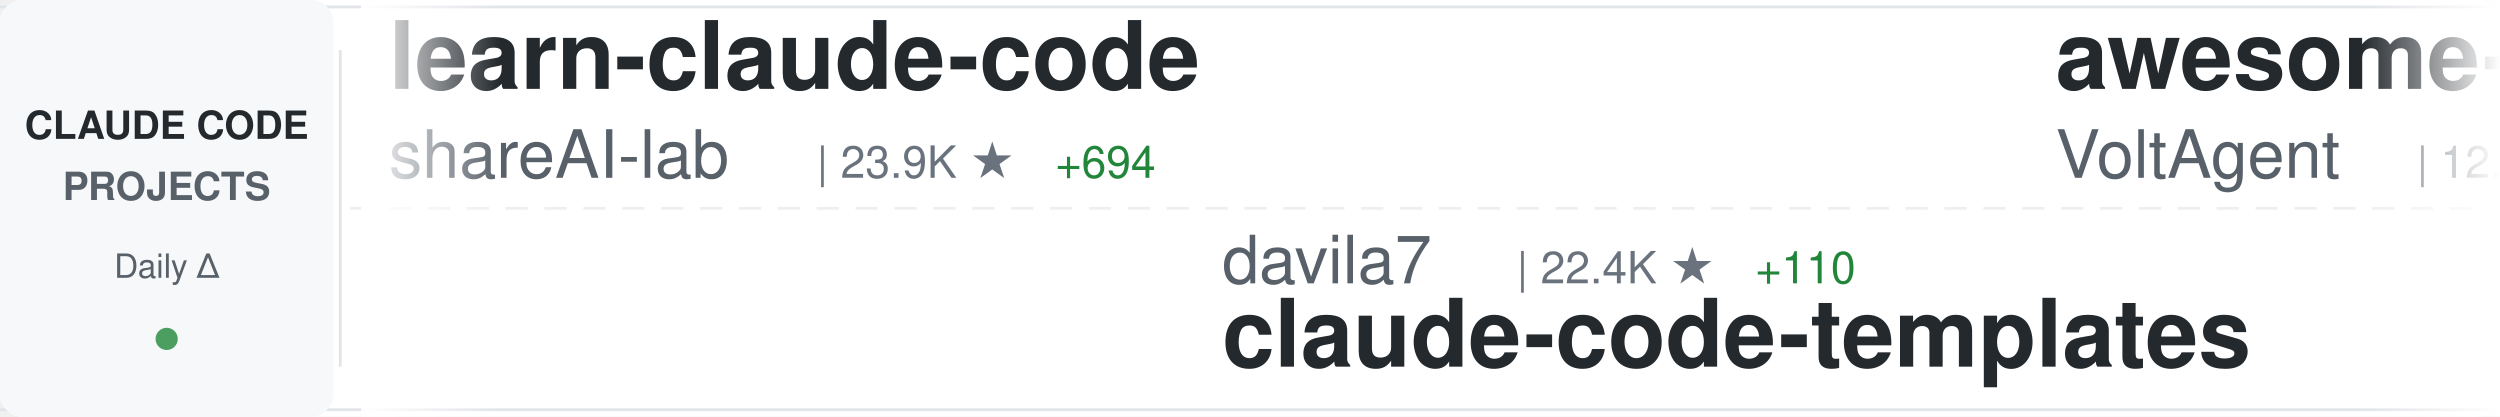
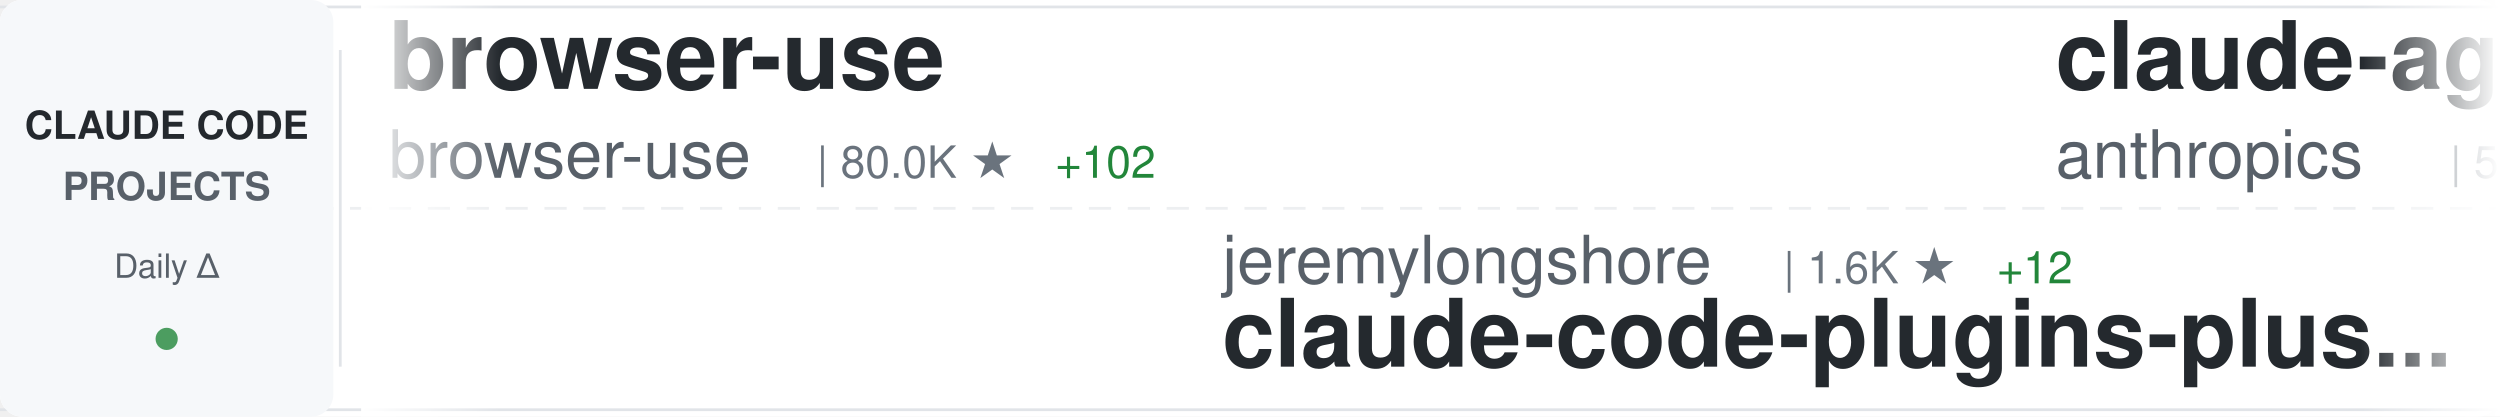
<svg xmlns="http://www.w3.org/2000/svg" width="900" height="150">
  <defs>
    <linearGradient id="awesomeLeftFade" x1="0%" y1="0%" x2="100%" y2="0%">
      <stop offset="0%" style="stop-color:#ffffff;stop-opacity:1" />
      <stop offset="100%" style="stop-color:#ffffff;stop-opacity:0" />
    </linearGradient>
    <linearGradient id="awesomeRightFade" x1="0%" y1="0%" x2="100%" y2="0%">
      <stop offset="0%" style="stop-color:#ffffff;stop-opacity:0" />
      <stop offset="100%" style="stop-color:#ffffff;stop-opacity:1" />
    </linearGradient>
  </defs>
  <rect width="900" height="150" fill="#ffffff" rx="8" />
  <rect x="0" y="2" width="900" height="1" fill="#e1e4e8" />
  <rect x="0" y="147" width="900" height="1" fill="#e1e4e8" />
  <line x1="0" y1="75" x2="900" y2="75" stroke="#e1e4e8" stroke-width="1" stroke-dasharray="8 6" opacity="0.6" />
  <rect x="0" y="0" width="120" height="150" fill="#f6f8fa" rx="8" />
  <text x="60" y="50" font-family="-apple-system, BlinkMacSystemFont, 'Segoe UI', Helvetica, Arial, sans-serif" font-size="14" font-weight="600" fill="#24292e" text-anchor="middle">CLAUDE CODE</text>
  <text x="60" y="72" font-family="-apple-system, BlinkMacSystemFont, 'Segoe UI', Helvetica, Arial, sans-serif" font-size="14" font-weight="600" fill="#586069" text-anchor="middle">PROJECTS</text>
  <text x="60" y="100" font-family="-apple-system, BlinkMacSystemFont, 'Segoe UI', Helvetica, Arial, sans-serif" font-size="12" font-weight="500" fill="#586069" text-anchor="middle">Daily Δ</text>
  <circle cx="60" cy="122" r="4" fill="#22863a" opacity="0.8" />
  <rect x="122" y="18" width="1" height="114" fill="#e1e4e8" />
  <clipPath id="awesomeTickerClip">
    <rect x="130" y="0" width="770" height="150" />
  </clipPath>
  <g clip-path="url(#awesomeTickerClip)">
    <g id="awesomeTickerItems">
      <animateTransform attributeName="transform" attributeType="XML" type="translate" from="0 0" to="-3000 0" dur="54s" repeatCount="indefinite" />
      <g transform="translate(0, 0)">
-         <text x="140" y="32" font-family="-apple-system, BlinkMacSystemFont, 'Segoe UI', Helvetica, Arial, sans-serif" font-size="34" font-weight="600" fill="#24292e">learn-claude-code</text>
-         <text x="140" y="64" font-family="-apple-system, BlinkMacSystemFont, 'Segoe UI', Helvetica, Arial, sans-serif" font-size="24" font-weight="400" fill="#586069">shareAI-lab</text>
-         <text x="294" y="64" font-family="-apple-system, BlinkMacSystemFont, 'Segoe UI', Helvetica, Arial, sans-serif" font-size="16" font-weight="500" fill="#6a737d">| 23.9K ★</text>
-         <text x="380" y="64" font-family="-apple-system, BlinkMacSystemFont, 'Segoe UI', Helvetica, Arial, sans-serif" font-size="16" font-weight="500" fill="#22863a"> +694</text>
+         <text x="140" y="32" font-family="-apple-system, BlinkMacSystemFont, 'Segoe UI', Helvetica, Arial, sans-serif" font-size="34" font-weight="600" fill="#24292e">browser-use</text>
+         <text x="140" y="64" font-family="-apple-system, BlinkMacSystemFont, 'Segoe UI', Helvetica, Arial, sans-serif" font-size="24" font-weight="400" fill="#586069">browser-use</text>
+         <text x="294" y="64" font-family="-apple-system, BlinkMacSystemFont, 'Segoe UI', Helvetica, Arial, sans-serif" font-size="16" font-weight="500" fill="#6a737d">| 80.0K ★</text>
+         <text x="380" y="64" font-family="-apple-system, BlinkMacSystemFont, 'Segoe UI', Helvetica, Arial, sans-serif" font-size="16" font-weight="500" fill="#22863a"> +102</text>
      </g>
      <g transform="translate(300, 0)">
-         <text x="140" y="102" font-family="-apple-system, BlinkMacSystemFont, 'Segoe UI', Helvetica, Arial, sans-serif" font-size="24" font-weight="400" fill="#586069">davila7</text>
-         <text x="246" y="102" font-family="-apple-system, BlinkMacSystemFont, 'Segoe UI', Helvetica, Arial, sans-serif" font-size="16" font-weight="500" fill="#6a737d">| 22.4K ★</text>
-         <text x="332" y="102" font-family="-apple-system, BlinkMacSystemFont, 'Segoe UI', Helvetica, Arial, sans-serif" font-size="16" font-weight="500" fill="#22863a"> +110</text>
-         <text x="140" y="132" font-family="-apple-system, BlinkMacSystemFont, 'Segoe UI', Helvetica, Arial, sans-serif" font-size="34" font-weight="600" fill="#24292e">claude-code-templates</text>
+         <text x="140" y="102" font-family="-apple-system, BlinkMacSystemFont, 'Segoe UI', Helvetica, Arial, sans-serif" font-size="24" font-weight="400" fill="#586069">jeremylongshore</text>
+         <text x="342" y="102" font-family="-apple-system, BlinkMacSystemFont, 'Segoe UI', Helvetica, Arial, sans-serif" font-size="16" font-weight="500" fill="#6a737d">| 1.6K ★</text>
+         <text x="419" y="102" font-family="-apple-system, BlinkMacSystemFont, 'Segoe UI', Helvetica, Arial, sans-serif" font-size="16" font-weight="500" fill="#22863a"> +12</text>
+         <text x="140" y="132" font-family="-apple-system, BlinkMacSystemFont, 'Segoe UI', Helvetica, Arial, sans-serif" font-size="34" font-weight="600" fill="#24292e">claude-code-plugins-plus...</text>
      </g>
      <g transform="translate(600, 0)">
-         <text x="140" y="32" font-family="-apple-system, BlinkMacSystemFont, 'Segoe UI', Helvetica, Arial, sans-serif" font-size="34" font-weight="600" fill="#24292e">awesome-claude-code-suba...</text>
-         <text x="140" y="64" font-family="-apple-system, BlinkMacSystemFont, 'Segoe UI', Helvetica, Arial, sans-serif" font-size="24" font-weight="400" fill="#586069">VoltAgent</text>
-         <text x="270" y="64" font-family="-apple-system, BlinkMacSystemFont, 'Segoe UI', Helvetica, Arial, sans-serif" font-size="16" font-weight="500" fill="#6a737d">| 12.9K ★</text>
-         <text x="356" y="64" font-family="-apple-system, BlinkMacSystemFont, 'Segoe UI', Helvetica, Arial, sans-serif" font-size="16" font-weight="500" fill="#22863a"> +98</text>
-       </g>
-       <g transform="translate(900, 0)">
-         <text x="140" y="102" font-family="-apple-system, BlinkMacSystemFont, 'Segoe UI', Helvetica, Arial, sans-serif" font-size="24" font-weight="400" fill="#586069">RichardAtCT</text>
-         <text x="294" y="102" font-family="-apple-system, BlinkMacSystemFont, 'Segoe UI', Helvetica, Arial, sans-serif" font-size="16" font-weight="500" fill="#6a737d">| 2.0K ★</text>
-         <text x="371" y="102" font-family="-apple-system, BlinkMacSystemFont, 'Segoe UI', Helvetica, Arial, sans-serif" font-size="16" font-weight="500" fill="#22863a"> +21</text>
-         <text x="140" y="132" font-family="-apple-system, BlinkMacSystemFont, 'Segoe UI', Helvetica, Arial, sans-serif" font-size="34" font-weight="600" fill="#24292e">claude-code-telegram</text>
-       </g>
-       <g transform="translate(1200, 0)">
        <text x="140" y="32" font-family="-apple-system, BlinkMacSystemFont, 'Segoe UI', Helvetica, Arial, sans-serif" font-size="34" font-weight="600" fill="#24292e">claude-agent-sdk-python</text>
        <text x="140" y="64" font-family="-apple-system, BlinkMacSystemFont, 'Segoe UI', Helvetica, Arial, sans-serif" font-size="24" font-weight="400" fill="#586069">anthropics</text>
        <text x="282" y="64" font-family="-apple-system, BlinkMacSystemFont, 'Segoe UI', Helvetica, Arial, sans-serif" font-size="16" font-weight="500" fill="#6a737d">| 5.3K ★</text>
-         <text x="359" y="64" font-family="-apple-system, BlinkMacSystemFont, 'Segoe UI', Helvetica, Arial, sans-serif" font-size="16" font-weight="500" fill="#22863a"> +17</text>
+         <text x="359" y="64" font-family="-apple-system, BlinkMacSystemFont, 'Segoe UI', Helvetica, Arial, sans-serif" font-size="16" font-weight="500" fill="#22863a"> +24</text>
+       </g>
+       <g transform="translate(900, 0)">
+         <text x="140" y="102" font-family="-apple-system, BlinkMacSystemFont, 'Segoe UI', Helvetica, Arial, sans-serif" font-size="24" font-weight="400" fill="#586069">0xfurai</text>
+         <text x="246" y="102" font-family="-apple-system, BlinkMacSystemFont, 'Segoe UI', Helvetica, Arial, sans-serif" font-size="16" font-weight="500" fill="#6a737d">| 756 ★</text>
+         <text x="314" y="102" font-family="-apple-system, BlinkMacSystemFont, 'Segoe UI', Helvetica, Arial, sans-serif" font-size="16" font-weight="500" fill="#22863a"> +2</text>
+         <text x="140" y="132" font-family="-apple-system, BlinkMacSystemFont, 'Segoe UI', Helvetica, Arial, sans-serif" font-size="34" font-weight="600" fill="#24292e">claude-code-subagents</text>
+       </g>
+       <g transform="translate(1200, 0)">
+         <text x="140" y="32" font-family="-apple-system, BlinkMacSystemFont, 'Segoe UI', Helvetica, Arial, sans-serif" font-size="34" font-weight="600" fill="#24292e">notebooklm-skill</text>
+         <text x="140" y="64" font-family="-apple-system, BlinkMacSystemFont, 'Segoe UI', Helvetica, Arial, sans-serif" font-size="24" font-weight="400" fill="#586069">PleasePrompto</text>
+         <text x="318" y="64" font-family="-apple-system, BlinkMacSystemFont, 'Segoe UI', Helvetica, Arial, sans-serif" font-size="16" font-weight="500" fill="#6a737d">| 4.3K ★</text>
+         <text x="395" y="64" font-family="-apple-system, BlinkMacSystemFont, 'Segoe UI', Helvetica, Arial, sans-serif" font-size="16" font-weight="500" fill="#22863a"> +50</text>
      </g>
      <g transform="translate(1500, 0)">
-         <text x="140" y="102" font-family="-apple-system, BlinkMacSystemFont, 'Segoe UI', Helvetica, Arial, sans-serif" font-size="24" font-weight="400" fill="#586069">siteboon</text>
-         <text x="258" y="102" font-family="-apple-system, BlinkMacSystemFont, 'Segoe UI', Helvetica, Arial, sans-serif" font-size="16" font-weight="500" fill="#6a737d">| 8.1K ★</text>
-         <text x="335" y="102" font-family="-apple-system, BlinkMacSystemFont, 'Segoe UI', Helvetica, Arial, sans-serif" font-size="16" font-weight="500" fill="#22863a"> +59</text>
-         <text x="140" y="132" font-family="-apple-system, BlinkMacSystemFont, 'Segoe UI', Helvetica, Arial, sans-serif" font-size="34" font-weight="600" fill="#24292e">claudecodeui</text>
+         <text x="140" y="102" font-family="-apple-system, BlinkMacSystemFont, 'Segoe UI', Helvetica, Arial, sans-serif" font-size="24" font-weight="400" fill="#586069">Pimzino</text>
+         <text x="246" y="102" font-family="-apple-system, BlinkMacSystemFont, 'Segoe UI', Helvetica, Arial, sans-serif" font-size="16" font-weight="500" fill="#6a737d">| 3.5K ★</text>
+         <text x="323" y="102" font-family="-apple-system, BlinkMacSystemFont, 'Segoe UI', Helvetica, Arial, sans-serif" font-size="16" font-weight="500" fill="#22863a"> +7</text>
+         <text x="140" y="132" font-family="-apple-system, BlinkMacSystemFont, 'Segoe UI', Helvetica, Arial, sans-serif" font-size="34" font-weight="600" fill="#24292e">claude-code-spec-workflo...</text>
      </g>
      <g transform="translate(1800, 0)">
-         <text x="140" y="32" font-family="-apple-system, BlinkMacSystemFont, 'Segoe UI', Helvetica, Arial, sans-serif" font-size="34" font-weight="600" fill="#24292e">claude-code-plugins-plus...</text>
-         <text x="140" y="64" font-family="-apple-system, BlinkMacSystemFont, 'Segoe UI', Helvetica, Arial, sans-serif" font-size="24" font-weight="400" fill="#586069">jeremylongshore</text>
-         <text x="342" y="64" font-family="-apple-system, BlinkMacSystemFont, 'Segoe UI', Helvetica, Arial, sans-serif" font-size="16" font-weight="500" fill="#6a737d">| 1.6K ★</text>
-         <text x="419" y="64" font-family="-apple-system, BlinkMacSystemFont, 'Segoe UI', Helvetica, Arial, sans-serif" font-size="16" font-weight="500" fill="#22863a"> +13</text>
+         <text x="140" y="32" font-family="-apple-system, BlinkMacSystemFont, 'Segoe UI', Helvetica, Arial, sans-serif" font-size="34" font-weight="600" fill="#24292e">vibe-coding</text>
+         <text x="140" y="64" font-family="-apple-system, BlinkMacSystemFont, 'Segoe UI', Helvetica, Arial, sans-serif" font-size="24" font-weight="400" fill="#586069">EnzeD</text>
+         <text x="222" y="64" font-family="-apple-system, BlinkMacSystemFont, 'Segoe UI', Helvetica, Arial, sans-serif" font-size="16" font-weight="500" fill="#6a737d">| 4.0K ★</text>
+         <text x="299" y="64" font-family="-apple-system, BlinkMacSystemFont, 'Segoe UI', Helvetica, Arial, sans-serif" font-size="16" font-weight="500" fill="#22863a"> +6</text>
      </g>
      <g transform="translate(2100, 0)">
-         <text x="140" y="102" font-family="-apple-system, BlinkMacSystemFont, 'Segoe UI', Helvetica, Arial, sans-serif" font-size="24" font-weight="400" fill="#586069">ykdojo</text>
-         <text x="234" y="102" font-family="-apple-system, BlinkMacSystemFont, 'Segoe UI', Helvetica, Arial, sans-serif" font-size="16" font-weight="500" fill="#6a737d">| 4.3K ★</text>
-         <text x="311" y="102" font-family="-apple-system, BlinkMacSystemFont, 'Segoe UI', Helvetica, Arial, sans-serif" font-size="16" font-weight="500" fill="#22863a"> +36</text>
-         <text x="140" y="132" font-family="-apple-system, BlinkMacSystemFont, 'Segoe UI', Helvetica, Arial, sans-serif" font-size="34" font-weight="600" fill="#24292e">claude-code-tips</text>
+         <text x="140" y="102" font-family="-apple-system, BlinkMacSystemFont, 'Segoe UI', Helvetica, Arial, sans-serif" font-size="24" font-weight="400" fill="#586069">anthropics</text>
+         <text x="282" y="102" font-family="-apple-system, BlinkMacSystemFont, 'Segoe UI', Helvetica, Arial, sans-serif" font-size="16" font-weight="500" fill="#6a737d">| 75.5K ★</text>
+         <text x="368" y="102" font-family="-apple-system, BlinkMacSystemFont, 'Segoe UI', Helvetica, Arial, sans-serif" font-size="16" font-weight="500" fill="#22863a"> +418</text>
+         <text x="140" y="132" font-family="-apple-system, BlinkMacSystemFont, 'Segoe UI', Helvetica, Arial, sans-serif" font-size="34" font-weight="600" fill="#24292e">claude-code</text>
      </g>
      <g transform="translate(2400, 0)">
-         <text x="140" y="32" font-family="-apple-system, BlinkMacSystemFont, 'Segoe UI', Helvetica, Arial, sans-serif" font-size="34" font-weight="600" fill="#24292e">Claude-Code-Development-...</text>
-         <text x="140" y="64" font-family="-apple-system, BlinkMacSystemFont, 'Segoe UI', Helvetica, Arial, sans-serif" font-size="24" font-weight="400" fill="#586069">peterkrueck</text>
-         <text x="294" y="64" font-family="-apple-system, BlinkMacSystemFont, 'Segoe UI', Helvetica, Arial, sans-serif" font-size="16" font-weight="500" fill="#6a737d">| 1.3K ★</text>
+         <text x="140" y="32" font-family="-apple-system, BlinkMacSystemFont, 'Segoe UI', Helvetica, Arial, sans-serif" font-size="34" font-weight="600" fill="#24292e">wechat-bot</text>
+         <text x="140" y="64" font-family="-apple-system, BlinkMacSystemFont, 'Segoe UI', Helvetica, Arial, sans-serif" font-size="24" font-weight="400" fill="#586069">cixingguangming55555</text>
+         <text x="402" y="64" font-family="-apple-system, BlinkMacSystemFont, 'Segoe UI', Helvetica, Arial, sans-serif" font-size="16" font-weight="500" fill="#6a737d">| 2.5K ★</text>
      </g>
      <g transform="translate(2700, 0)">
-         <text x="140" y="102" font-family="-apple-system, BlinkMacSystemFont, 'Segoe UI', Helvetica, Arial, sans-serif" font-size="24" font-weight="400" fill="#586069">alirezarezvani</text>
-         <text x="330" y="102" font-family="-apple-system, BlinkMacSystemFont, 'Segoe UI', Helvetica, Arial, sans-serif" font-size="16" font-weight="500" fill="#6a737d">| 2.8K ★</text>
-         <text x="407" y="102" font-family="-apple-system, BlinkMacSystemFont, 'Segoe UI', Helvetica, Arial, sans-serif" font-size="16" font-weight="500" fill="#22863a"> +160</text>
-         <text x="140" y="132" font-family="-apple-system, BlinkMacSystemFont, 'Segoe UI', Helvetica, Arial, sans-serif" font-size="34" font-weight="600" fill="#24292e">claude-skills</text>
+         <text x="140" y="102" font-family="-apple-system, BlinkMacSystemFont, 'Segoe UI', Helvetica, Arial, sans-serif" font-size="24" font-weight="400" fill="#586069">catlog22</text>
+         <text x="258" y="102" font-family="-apple-system, BlinkMacSystemFont, 'Segoe UI', Helvetica, Arial, sans-serif" font-size="16" font-weight="500" fill="#6a737d">| 1.4K ★</text>
+         <text x="335" y="102" font-family="-apple-system, BlinkMacSystemFont, 'Segoe UI', Helvetica, Arial, sans-serif" font-size="16" font-weight="500" fill="#22863a"> +9</text>
+         <text x="140" y="132" font-family="-apple-system, BlinkMacSystemFont, 'Segoe UI', Helvetica, Arial, sans-serif" font-size="34" font-weight="600" fill="#24292e">Claude-Code-Workflow</text>
      </g>
      <g transform="translate(3000, 0)">
-         <text x="140" y="32" font-family="-apple-system, BlinkMacSystemFont, 'Segoe UI', Helvetica, Arial, sans-serif" font-size="34" font-weight="600" fill="#24292e">learn-claude-code</text>
-         <text x="140" y="64" font-family="-apple-system, BlinkMacSystemFont, 'Segoe UI', Helvetica, Arial, sans-serif" font-size="24" font-weight="400" fill="#586069">shareAI-lab</text>
-         <text x="294" y="64" font-family="-apple-system, BlinkMacSystemFont, 'Segoe UI', Helvetica, Arial, sans-serif" font-size="16" font-weight="500" fill="#6a737d">| 23.9K ★</text>
-         <text x="380" y="64" font-family="-apple-system, BlinkMacSystemFont, 'Segoe UI', Helvetica, Arial, sans-serif" font-size="16" font-weight="500" fill="#22863a"> +694</text>
+         <text x="140" y="32" font-family="-apple-system, BlinkMacSystemFont, 'Segoe UI', Helvetica, Arial, sans-serif" font-size="34" font-weight="600" fill="#24292e">browser-use</text>
+         <text x="140" y="64" font-family="-apple-system, BlinkMacSystemFont, 'Segoe UI', Helvetica, Arial, sans-serif" font-size="24" font-weight="400" fill="#586069">browser-use</text>
+         <text x="294" y="64" font-family="-apple-system, BlinkMacSystemFont, 'Segoe UI', Helvetica, Arial, sans-serif" font-size="16" font-weight="500" fill="#6a737d">| 80.0K ★</text>
+         <text x="380" y="64" font-family="-apple-system, BlinkMacSystemFont, 'Segoe UI', Helvetica, Arial, sans-serif" font-size="16" font-weight="500" fill="#22863a"> +102</text>
      </g>
      <g transform="translate(3300, 0)">
-         <text x="140" y="102" font-family="-apple-system, BlinkMacSystemFont, 'Segoe UI', Helvetica, Arial, sans-serif" font-size="24" font-weight="400" fill="#586069">davila7</text>
-         <text x="246" y="102" font-family="-apple-system, BlinkMacSystemFont, 'Segoe UI', Helvetica, Arial, sans-serif" font-size="16" font-weight="500" fill="#6a737d">| 22.4K ★</text>
-         <text x="332" y="102" font-family="-apple-system, BlinkMacSystemFont, 'Segoe UI', Helvetica, Arial, sans-serif" font-size="16" font-weight="500" fill="#22863a"> +110</text>
-         <text x="140" y="132" font-family="-apple-system, BlinkMacSystemFont, 'Segoe UI', Helvetica, Arial, sans-serif" font-size="34" font-weight="600" fill="#24292e">claude-code-templates</text>
+         <text x="140" y="102" font-family="-apple-system, BlinkMacSystemFont, 'Segoe UI', Helvetica, Arial, sans-serif" font-size="24" font-weight="400" fill="#586069">jeremylongshore</text>
+         <text x="342" y="102" font-family="-apple-system, BlinkMacSystemFont, 'Segoe UI', Helvetica, Arial, sans-serif" font-size="16" font-weight="500" fill="#6a737d">| 1.6K ★</text>
+         <text x="419" y="102" font-family="-apple-system, BlinkMacSystemFont, 'Segoe UI', Helvetica, Arial, sans-serif" font-size="16" font-weight="500" fill="#22863a"> +12</text>
+         <text x="140" y="132" font-family="-apple-system, BlinkMacSystemFont, 'Segoe UI', Helvetica, Arial, sans-serif" font-size="34" font-weight="600" fill="#24292e">claude-code-plugins-plus...</text>
      </g>
      <g transform="translate(3600, 0)">
-         <text x="140" y="32" font-family="-apple-system, BlinkMacSystemFont, 'Segoe UI', Helvetica, Arial, sans-serif" font-size="34" font-weight="600" fill="#24292e">awesome-claude-code-suba...</text>
-         <text x="140" y="64" font-family="-apple-system, BlinkMacSystemFont, 'Segoe UI', Helvetica, Arial, sans-serif" font-size="24" font-weight="400" fill="#586069">VoltAgent</text>
-         <text x="270" y="64" font-family="-apple-system, BlinkMacSystemFont, 'Segoe UI', Helvetica, Arial, sans-serif" font-size="16" font-weight="500" fill="#6a737d">| 12.9K ★</text>
-         <text x="356" y="64" font-family="-apple-system, BlinkMacSystemFont, 'Segoe UI', Helvetica, Arial, sans-serif" font-size="16" font-weight="500" fill="#22863a"> +98</text>
+         <text x="140" y="32" font-family="-apple-system, BlinkMacSystemFont, 'Segoe UI', Helvetica, Arial, sans-serif" font-size="34" font-weight="600" fill="#24292e">claude-agent-sdk-python</text>
+         <text x="140" y="64" font-family="-apple-system, BlinkMacSystemFont, 'Segoe UI', Helvetica, Arial, sans-serif" font-size="24" font-weight="400" fill="#586069">anthropics</text>
+         <text x="282" y="64" font-family="-apple-system, BlinkMacSystemFont, 'Segoe UI', Helvetica, Arial, sans-serif" font-size="16" font-weight="500" fill="#6a737d">| 5.3K ★</text>
+         <text x="359" y="64" font-family="-apple-system, BlinkMacSystemFont, 'Segoe UI', Helvetica, Arial, sans-serif" font-size="16" font-weight="500" fill="#22863a"> +24</text>
      </g>
      <g transform="translate(3900, 0)">
-         <text x="140" y="102" font-family="-apple-system, BlinkMacSystemFont, 'Segoe UI', Helvetica, Arial, sans-serif" font-size="24" font-weight="400" fill="#586069">RichardAtCT</text>
-         <text x="294" y="102" font-family="-apple-system, BlinkMacSystemFont, 'Segoe UI', Helvetica, Arial, sans-serif" font-size="16" font-weight="500" fill="#6a737d">| 2.0K ★</text>
-         <text x="371" y="102" font-family="-apple-system, BlinkMacSystemFont, 'Segoe UI', Helvetica, Arial, sans-serif" font-size="16" font-weight="500" fill="#22863a"> +21</text>
-         <text x="140" y="132" font-family="-apple-system, BlinkMacSystemFont, 'Segoe UI', Helvetica, Arial, sans-serif" font-size="34" font-weight="600" fill="#24292e">claude-code-telegram</text>
+         <text x="140" y="102" font-family="-apple-system, BlinkMacSystemFont, 'Segoe UI', Helvetica, Arial, sans-serif" font-size="24" font-weight="400" fill="#586069">0xfurai</text>
+         <text x="246" y="102" font-family="-apple-system, BlinkMacSystemFont, 'Segoe UI', Helvetica, Arial, sans-serif" font-size="16" font-weight="500" fill="#6a737d">| 756 ★</text>
+         <text x="314" y="102" font-family="-apple-system, BlinkMacSystemFont, 'Segoe UI', Helvetica, Arial, sans-serif" font-size="16" font-weight="500" fill="#22863a"> +2</text>
+         <text x="140" y="132" font-family="-apple-system, BlinkMacSystemFont, 'Segoe UI', Helvetica, Arial, sans-serif" font-size="34" font-weight="600" fill="#24292e">claude-code-subagents</text>
      </g>
    </g>
  </g>
  <rect x="130" y="0" width="50" height="150" fill="url(#awesomeLeftFade)" />
  <rect x="850" y="0" width="50" height="150" fill="url(#awesomeRightFade)" />
</svg>
